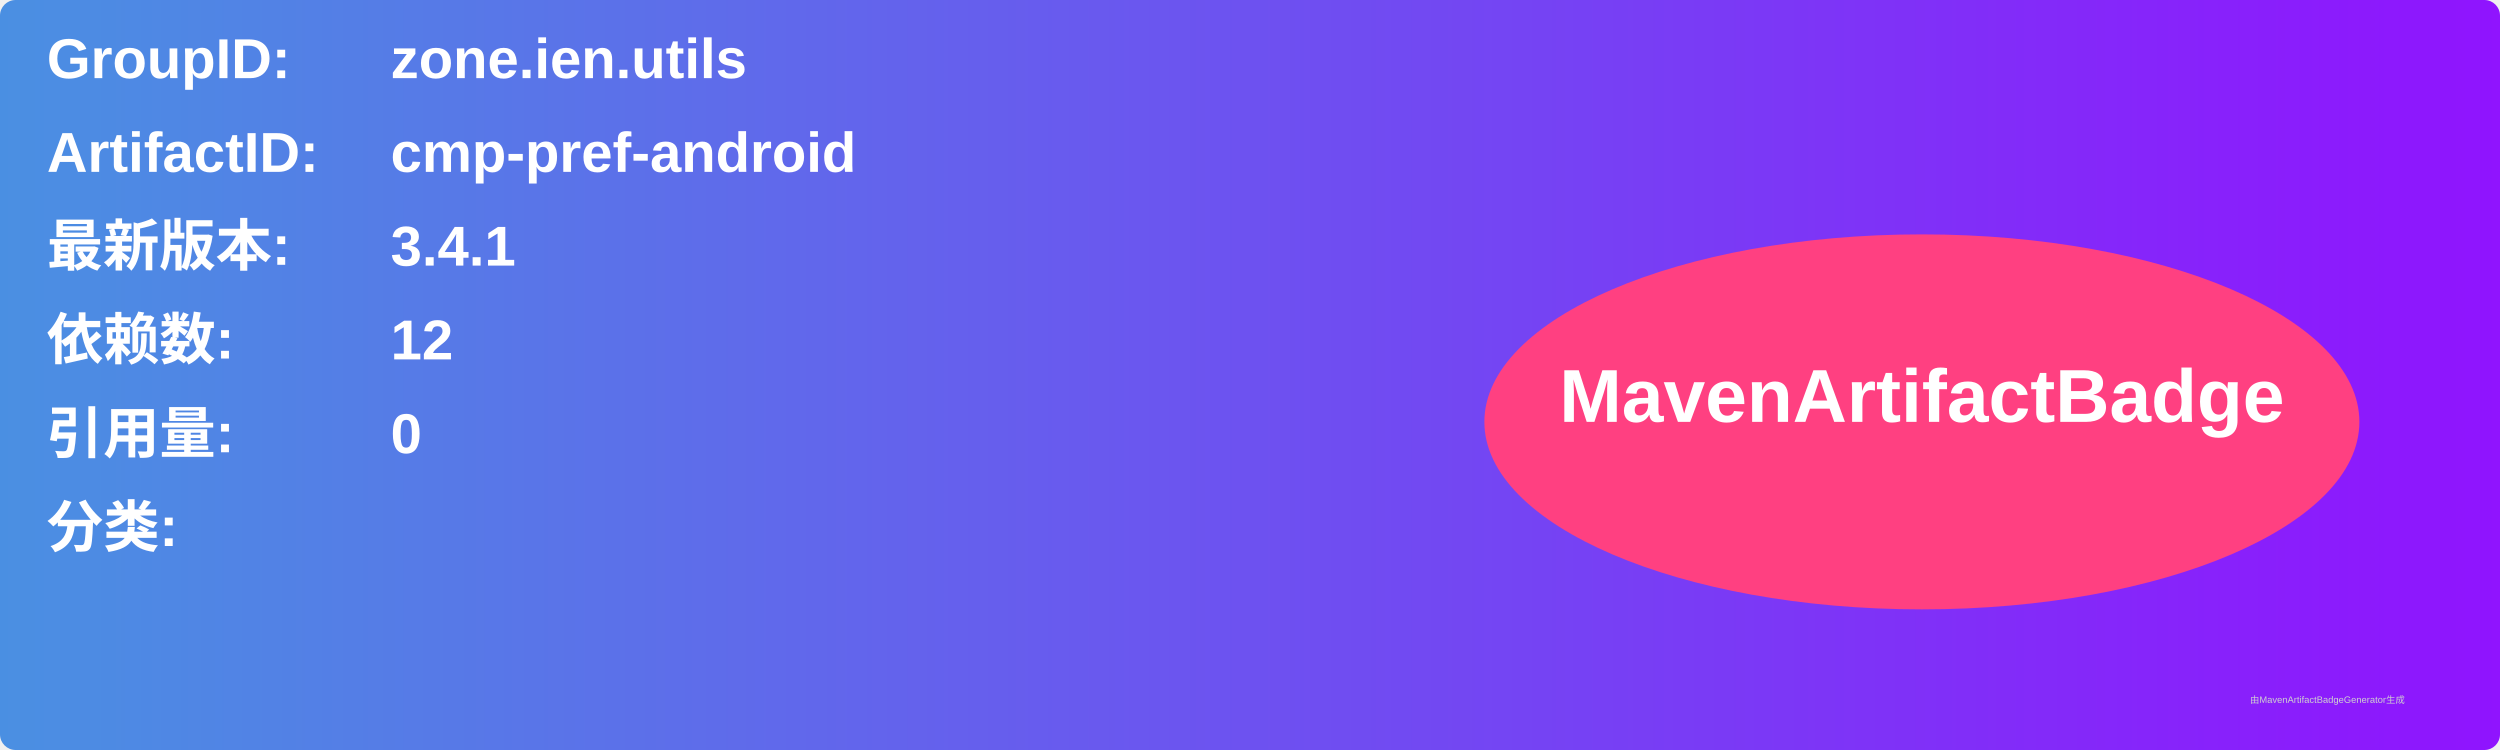
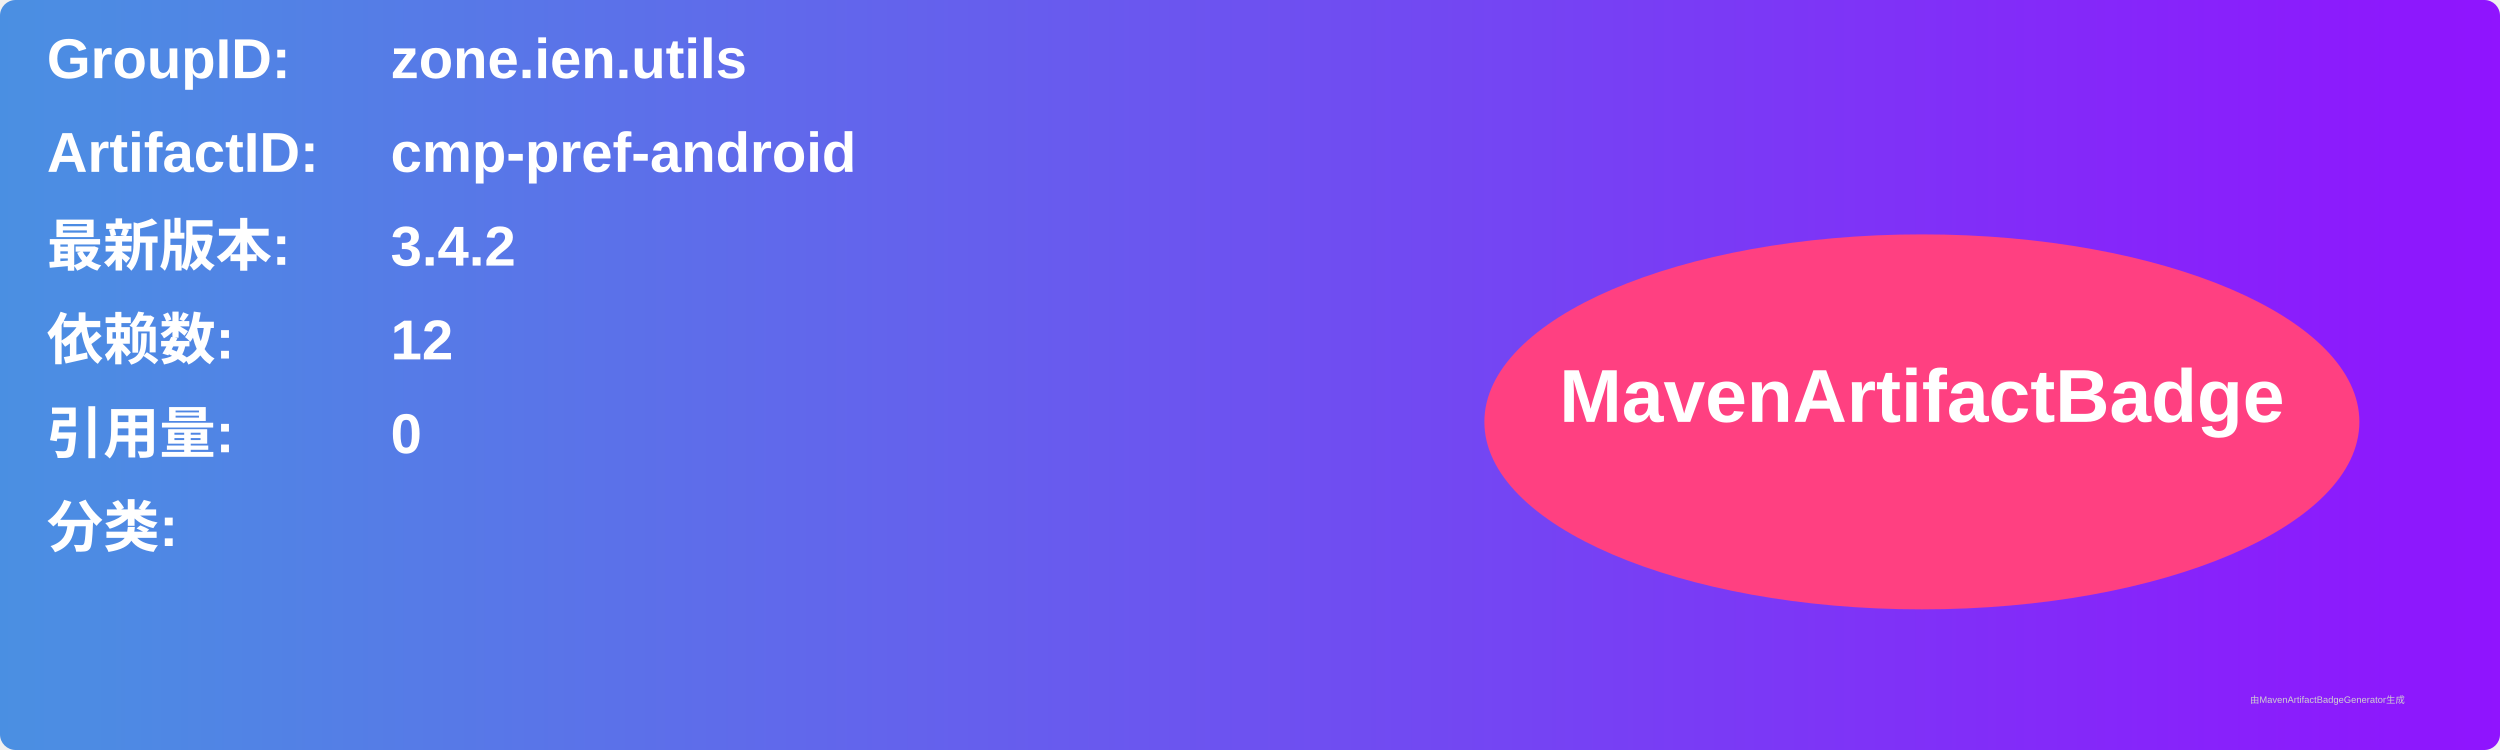
<svg xmlns="http://www.w3.org/2000/svg" width="800" height="240" viewBox="0 0 800 240">
  <linearGradient id="grad" x1="0%" y1="0%" x2="100%" y2="0%">
    <stop offset="0%" stop-color="#4a90e2" />
    <stop offset="100%" stop-color="#9013fe" />
  </linearGradient>
  <rect width="100%" height="100%" rx="5" ry="5" fill="url(#grad)" />
  <g transform="translate(15, 15)">
    <text x="0" y="10" font-family="Arial" font-size="18" fill="white" font-weight="bold" width="260">GroupID:</text>
    <text x="110" y="10" font-family="Arial" font-size="18" fill="white" font-weight="bold" width="460">zone.ien.utils</text>
    <text x="0" y="40" font-family="Arial" font-size="18" fill="white" font-weight="bold" width="260">ArtifactID:</text>
    <text x="110" y="40" font-family="Arial" font-size="18" fill="white" font-weight="bold" width="460">cmp-pref-android</text>
    <text x="0" y="70" font-family="Arial" font-size="18" fill="white" font-weight="bold">最新版本:</text>
    <text x="110" y="70" font-family="Arial" font-size="18" fill="white" font-weight="bold">
-       <tspan font-weight="bold">3.4.1</tspan>
+       <tspan font-weight="bold">3.4.2</tspan>
    </text>
    <text x="0" y="100" font-family="Arial" font-size="18" fill="white" font-weight="bold">依赖数: </text>
    <text x="110" y="100" font-family="Arial" font-size="18" fill="white">
      <tspan font-weight="bold">12</tspan>
    </text>
    <text x="0" y="130" font-family="Arial" font-size="18" fill="white" font-weight="bold">引用量: </text>
    <text x="110" y="130" font-family="Arial" font-size="18" fill="white">
      <tspan font-weight="bold">0</tspan>
    </text>
    <text x="0" y="160" font-family="Arial" font-size="18" fill="white" font-weight="bold">分类:</text>
    <text x="10" y="190" font-family="Arial" font-size="10" fill="white">
      <tspan font-weight="bold" />
    </text>
    <ellipse cx="600" cy="120" rx="140" ry="60" fill="#ff4081" />
    <text x="600" y="120" text-anchor="middle" font-family="Arial" font-size="24" fill="white" font-weight="bold">MavenArtifactBadge</text>
  </g>
  <text x="720" y="225" font-family="Arial" font-size="3" fill="#d0d0d0">由MavenArtifactBadgeGenerator生成</text>
</svg>
